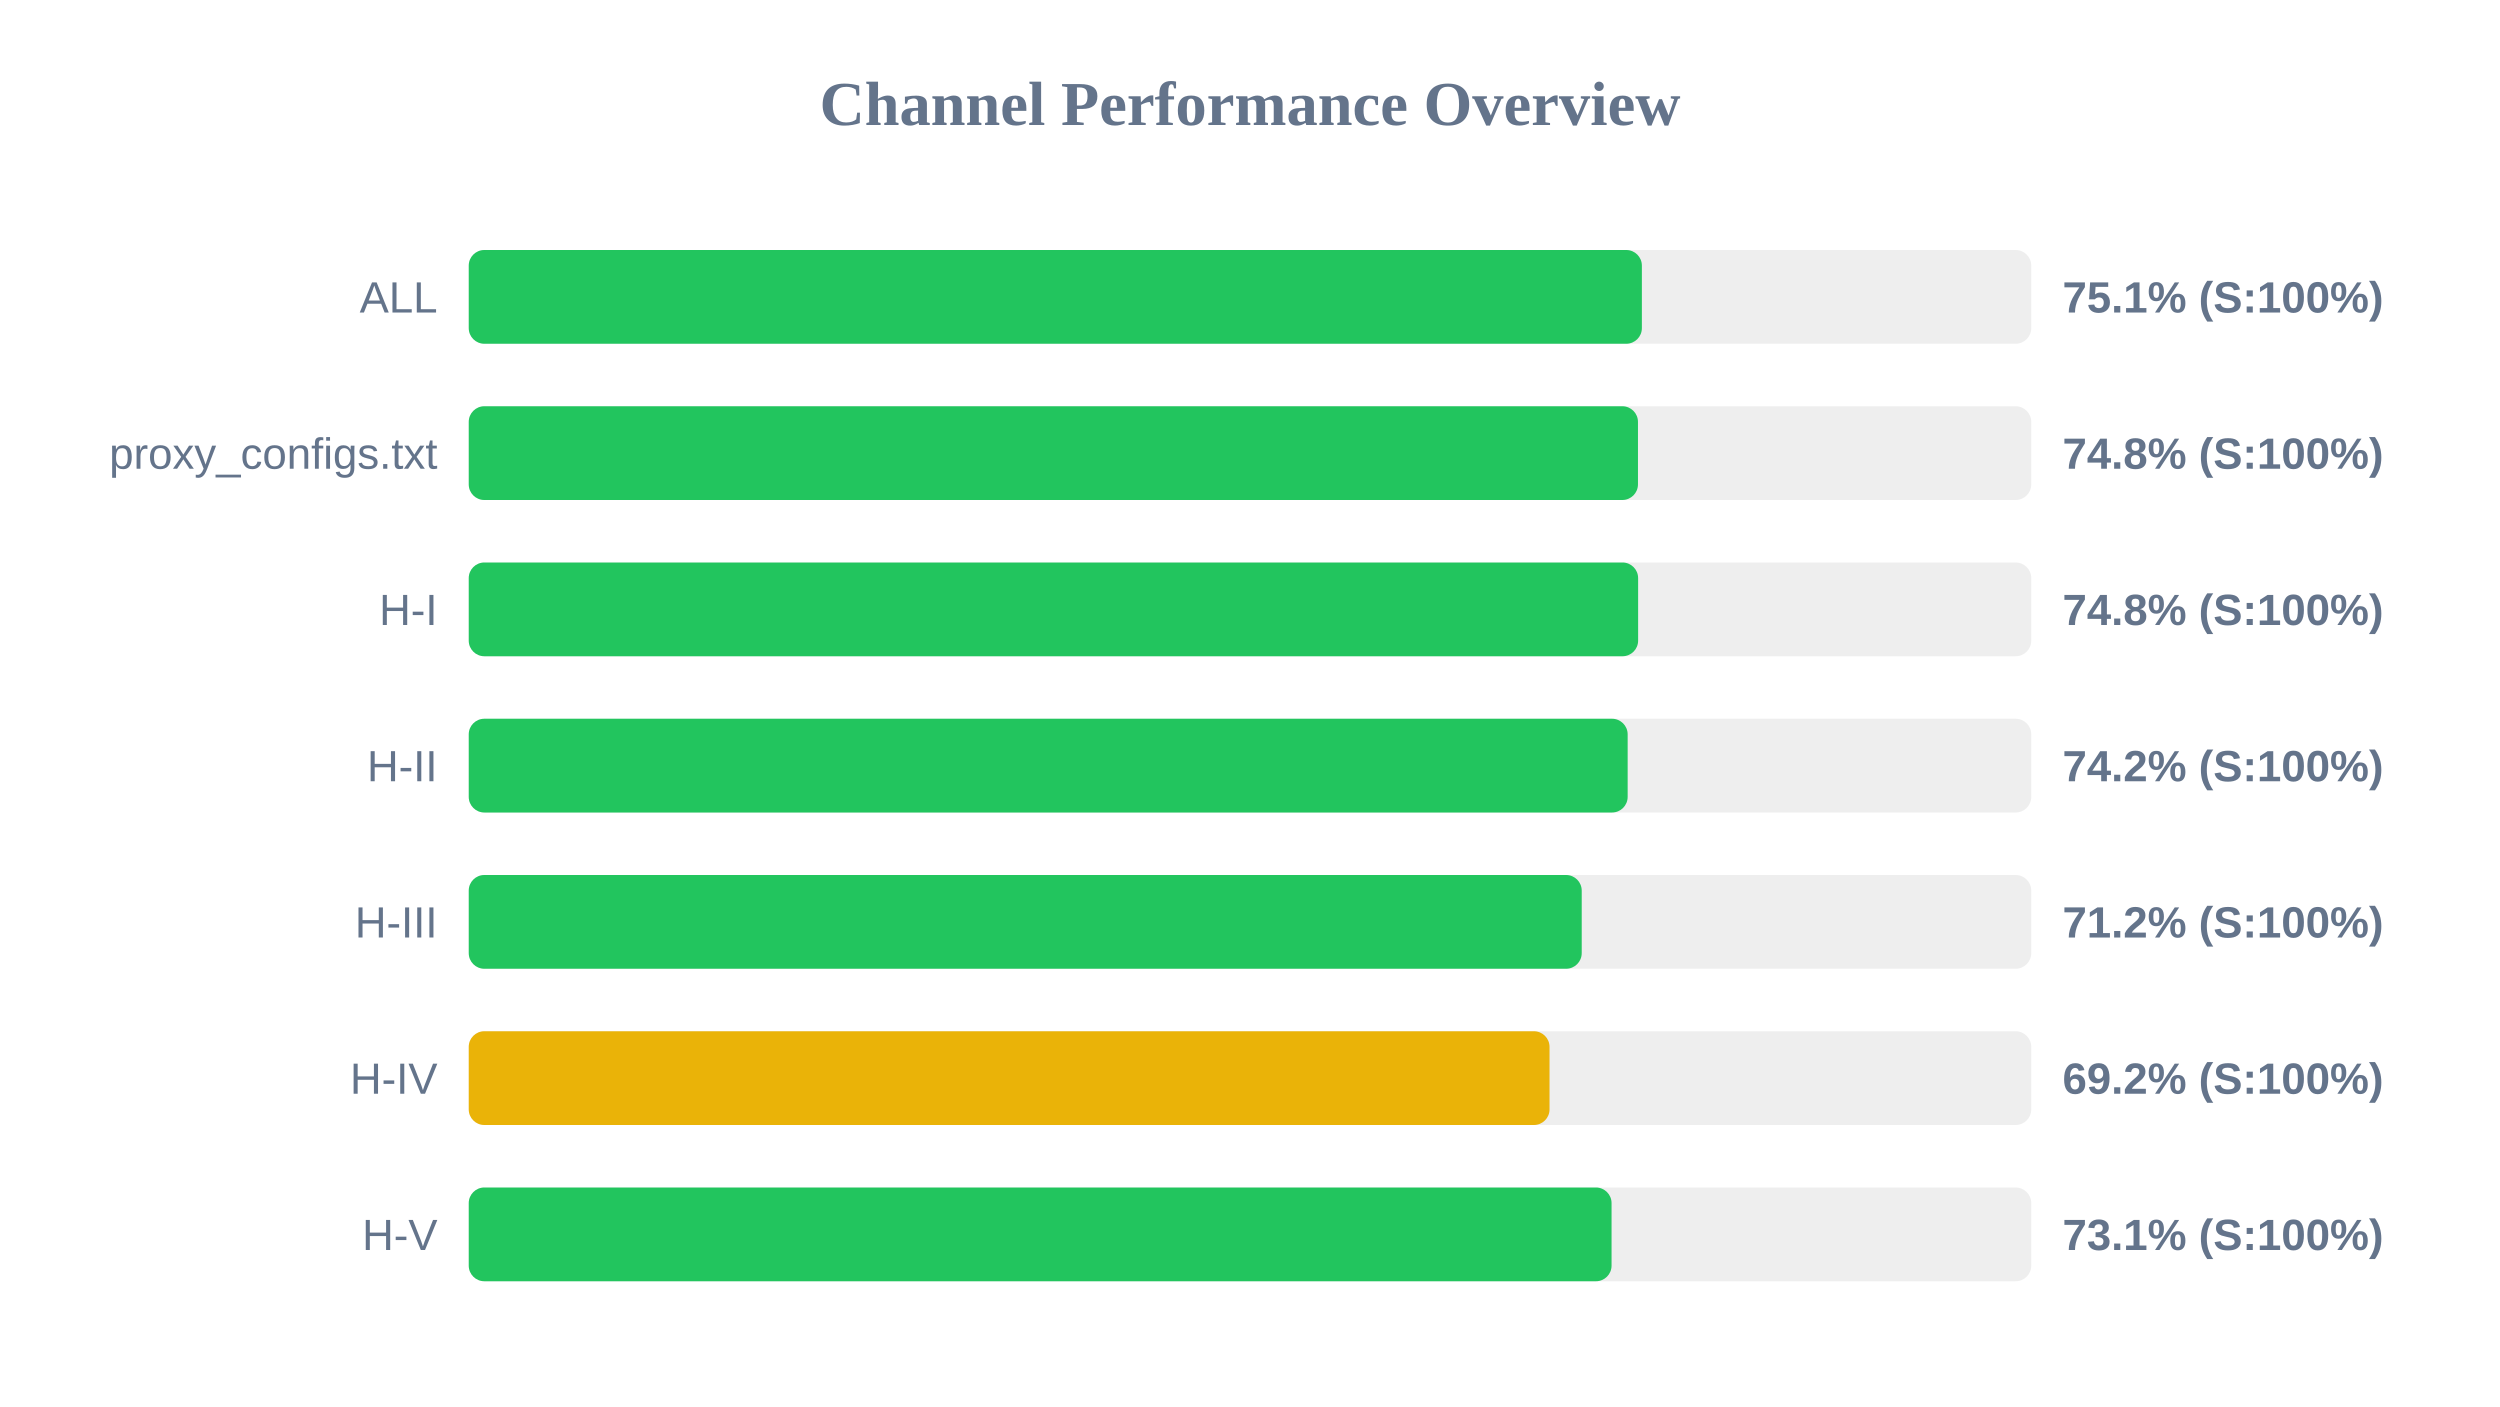
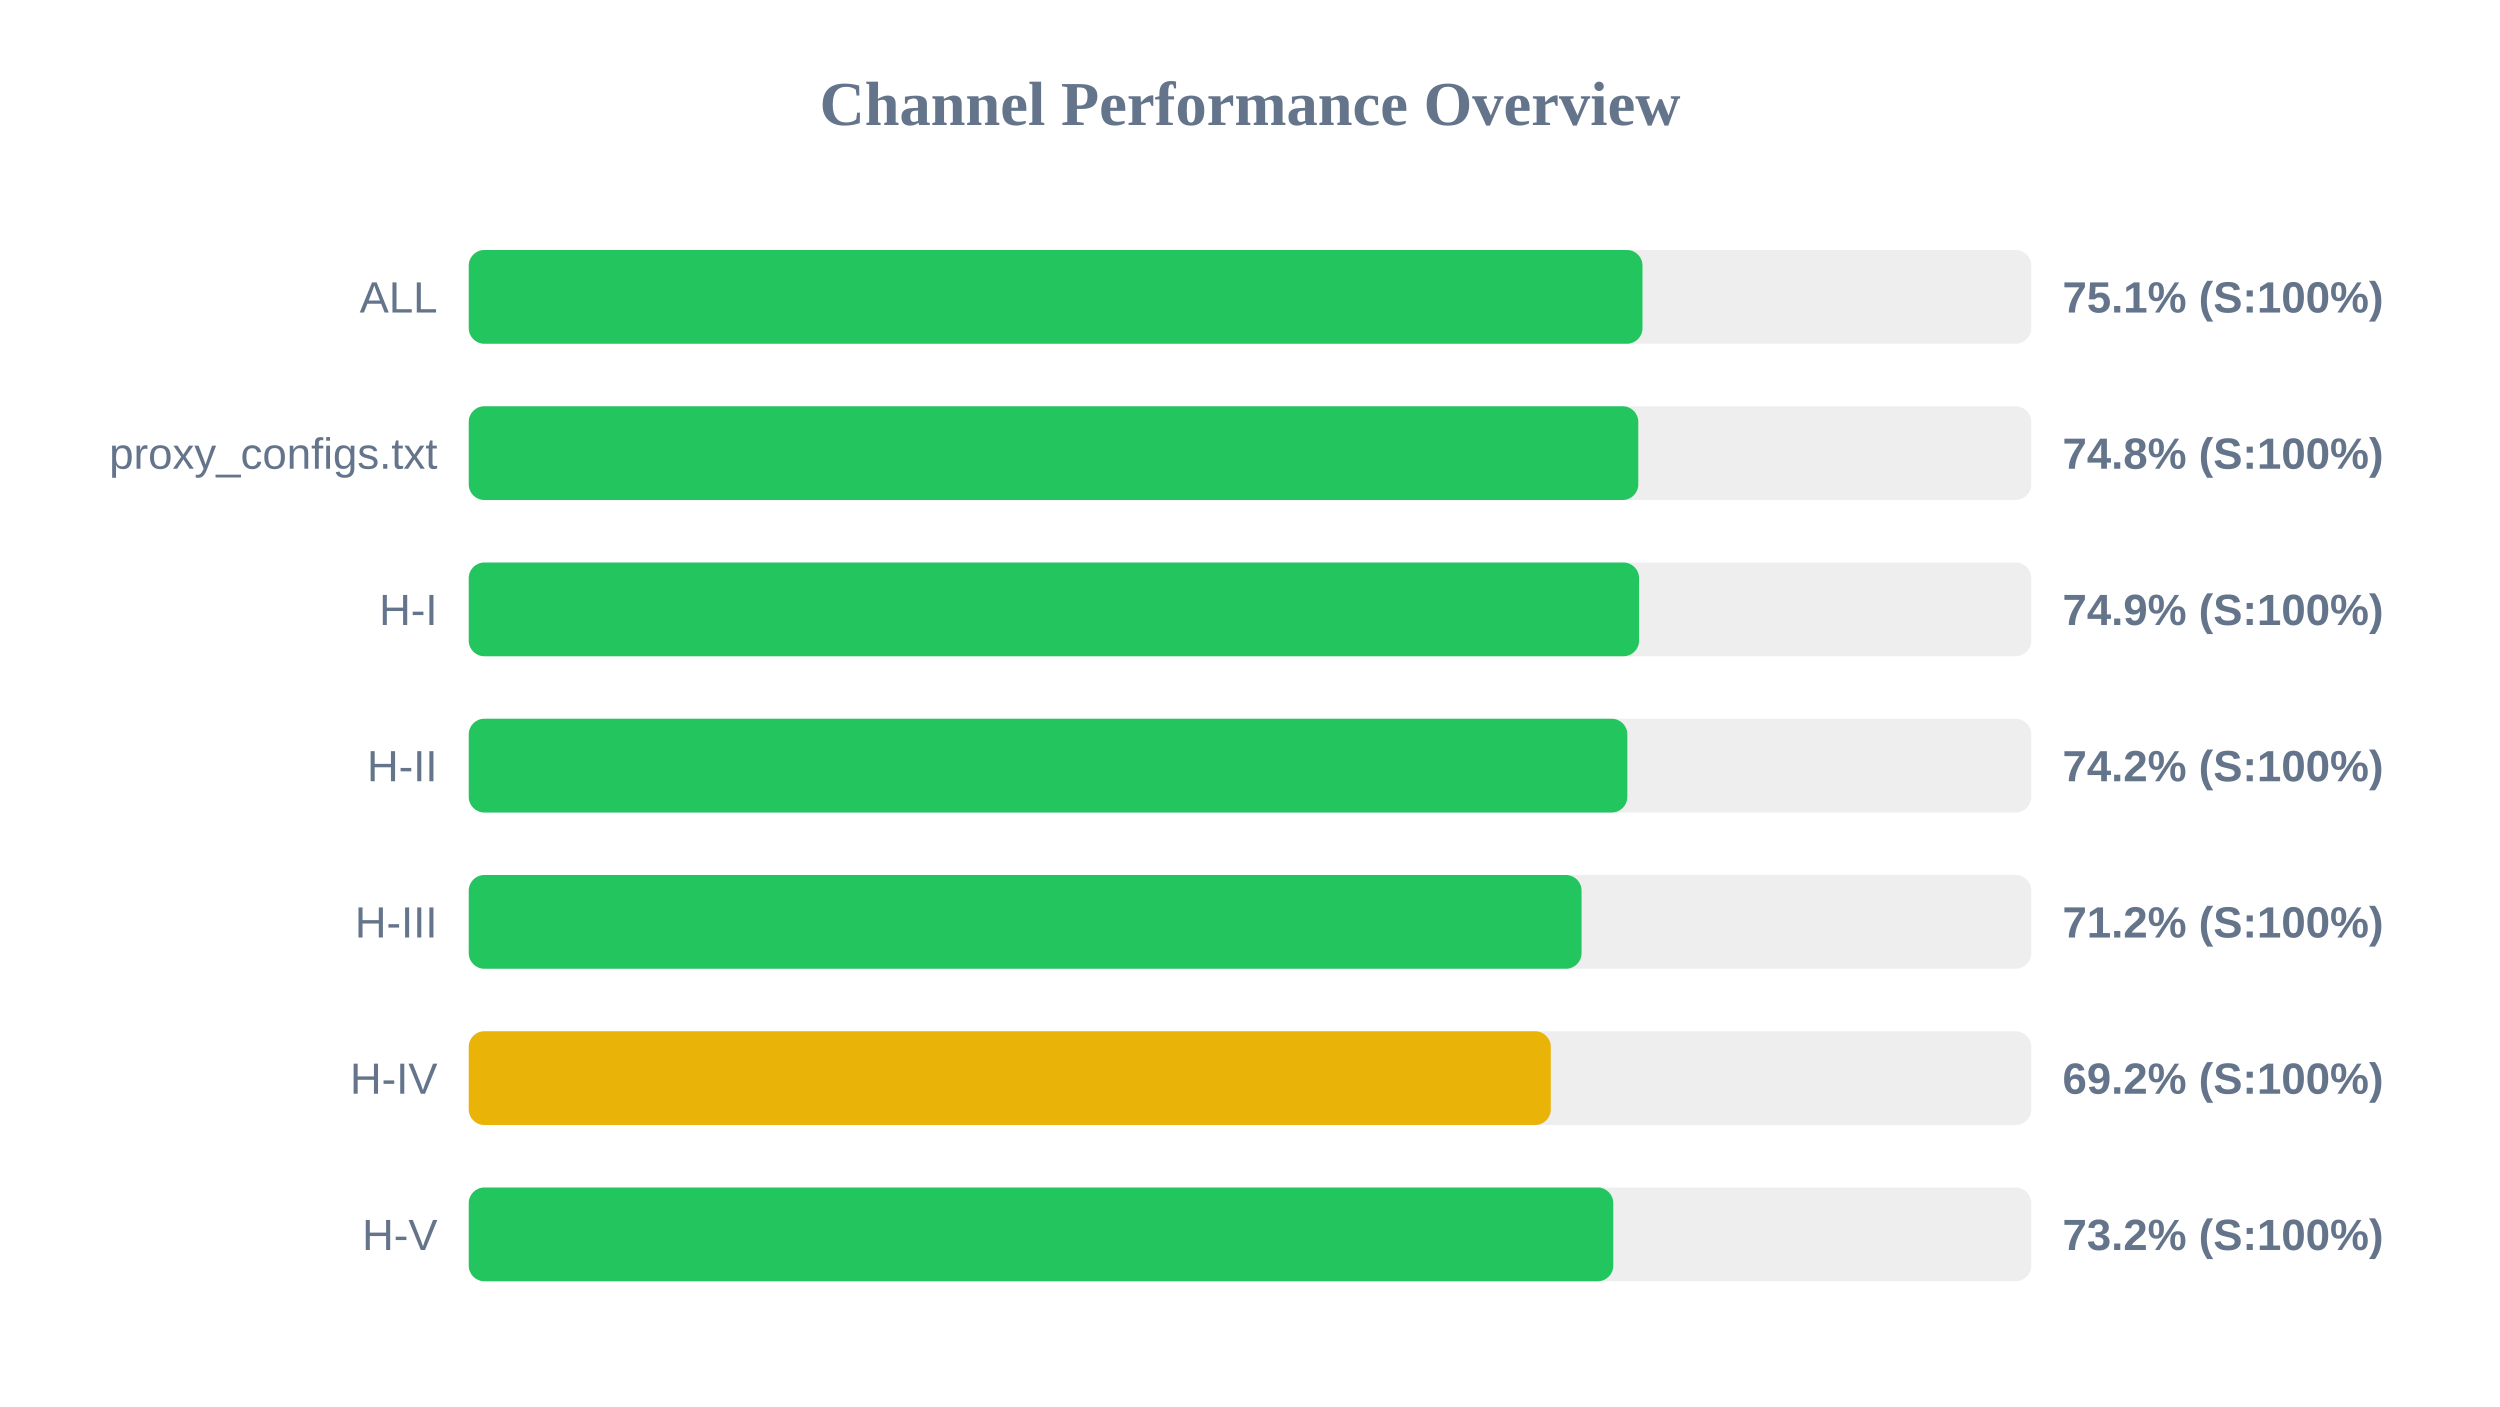
<svg xmlns="http://www.w3.org/2000/svg" width="800" height="450" version="1.1">
  <style>
        .row { font: 14px Arial; fill: #64748b; }
        .score { font: bold 14px Arial; fill: #64748b; }
    </style>
  <text x="400" y="40" text-anchor="middle" font-size="20px" font-weight="bold" fill="#64748b">Channel Performance Overview</text>
  <rect x="150" y="80" width="500" height="30" fill="#eee" rx="5" />
-   <rect x="150" y="80" width="375.4" height="30" fill="#22c55e" rx="5" />
+   <rect x="150" y="80" width="375.6" height="30" fill="#22c55e" rx="5" />
  <text x="140" y="100" text-anchor="end" class="row">ALL</text>
  <text x="660" y="100" text-anchor="start" class="score">75.1% (S:100%)</text>
  <rect x="150" y="130" width="500" height="30" fill="#eee" rx="5" />
-   <rect x="150" y="130" width="374.15" height="30" fill="#22c55e" rx="5" />
+   <rect x="150" y="130" width="374.25" height="30" fill="#22c55e" rx="5" />
  <text x="140" y="150" text-anchor="end" class="row">proxy_configs.txt</text>
  <text x="660" y="150" text-anchor="start" class="score">74.8% (S:100%)</text>
  <rect x="150" y="180" width="500" height="30" fill="#eee" rx="5" />
-   <rect x="150" y="180" width="374.2" height="30" fill="#22c55e" rx="5" />
+   <rect x="150" y="180" width="374.5" height="30" fill="#22c55e" rx="5" />
  <text x="140" y="200" text-anchor="end" class="row">H-I</text>
-   <text x="660" y="200" text-anchor="start" class="score">74.8% (S:100%)</text>
+   <text x="660" y="200" text-anchor="start" class="score">74.9% (S:100%)</text>
  <rect x="150" y="230" width="500" height="30" fill="#eee" rx="5" />
-   <rect x="150" y="230" width="370.85" height="30" fill="#22c55e" rx="5" />
+   <rect x="150" y="230" width="370.75" height="30" fill="#22c55e" rx="5" />
  <text x="140" y="250" text-anchor="end" class="row">H-II</text>
  <text x="660" y="250" text-anchor="start" class="score">74.2% (S:100%)</text>
  <rect x="150" y="280" width="500" height="30" fill="#eee" rx="5" />
-   <rect x="150" y="280" width="356.15" height="30" fill="#22c55e" rx="5" />
+   <rect x="150" y="280" width="356.1" height="30" fill="#22c55e" rx="5" />
  <text x="140" y="300" text-anchor="end" class="row">H-III</text>
  <text x="660" y="300" text-anchor="start" class="score">71.2% (S:100%)</text>
  <rect x="150" y="330" width="500" height="30" fill="#eee" rx="5" />
-   <rect x="150" y="330" width="345.85" height="30" fill="#eab308" rx="5" />
+   <rect x="150" y="330" width="346.25" height="30" fill="#eab308" rx="5" />
  <text x="140" y="350" text-anchor="end" class="row">H-IV</text>
  <text x="660" y="350" text-anchor="start" class="score">69.2% (S:100%)</text>
  <rect x="150" y="380" width="500" height="30" fill="#eee" rx="5" />
-   <rect x="150" y="380" width="365.7" height="30" fill="#22c55e" rx="5" />
+   <rect x="150" y="380" width="366.25" height="30" fill="#22c55e" rx="5" />
  <text x="140" y="400" text-anchor="end" class="row">H-V</text>
-   <text x="660" y="400" text-anchor="start" class="score">73.1% (S:100%)</text>
+   <text x="660" y="400" text-anchor="start" class="score">73.2% (S:100%)</text>
</svg>
